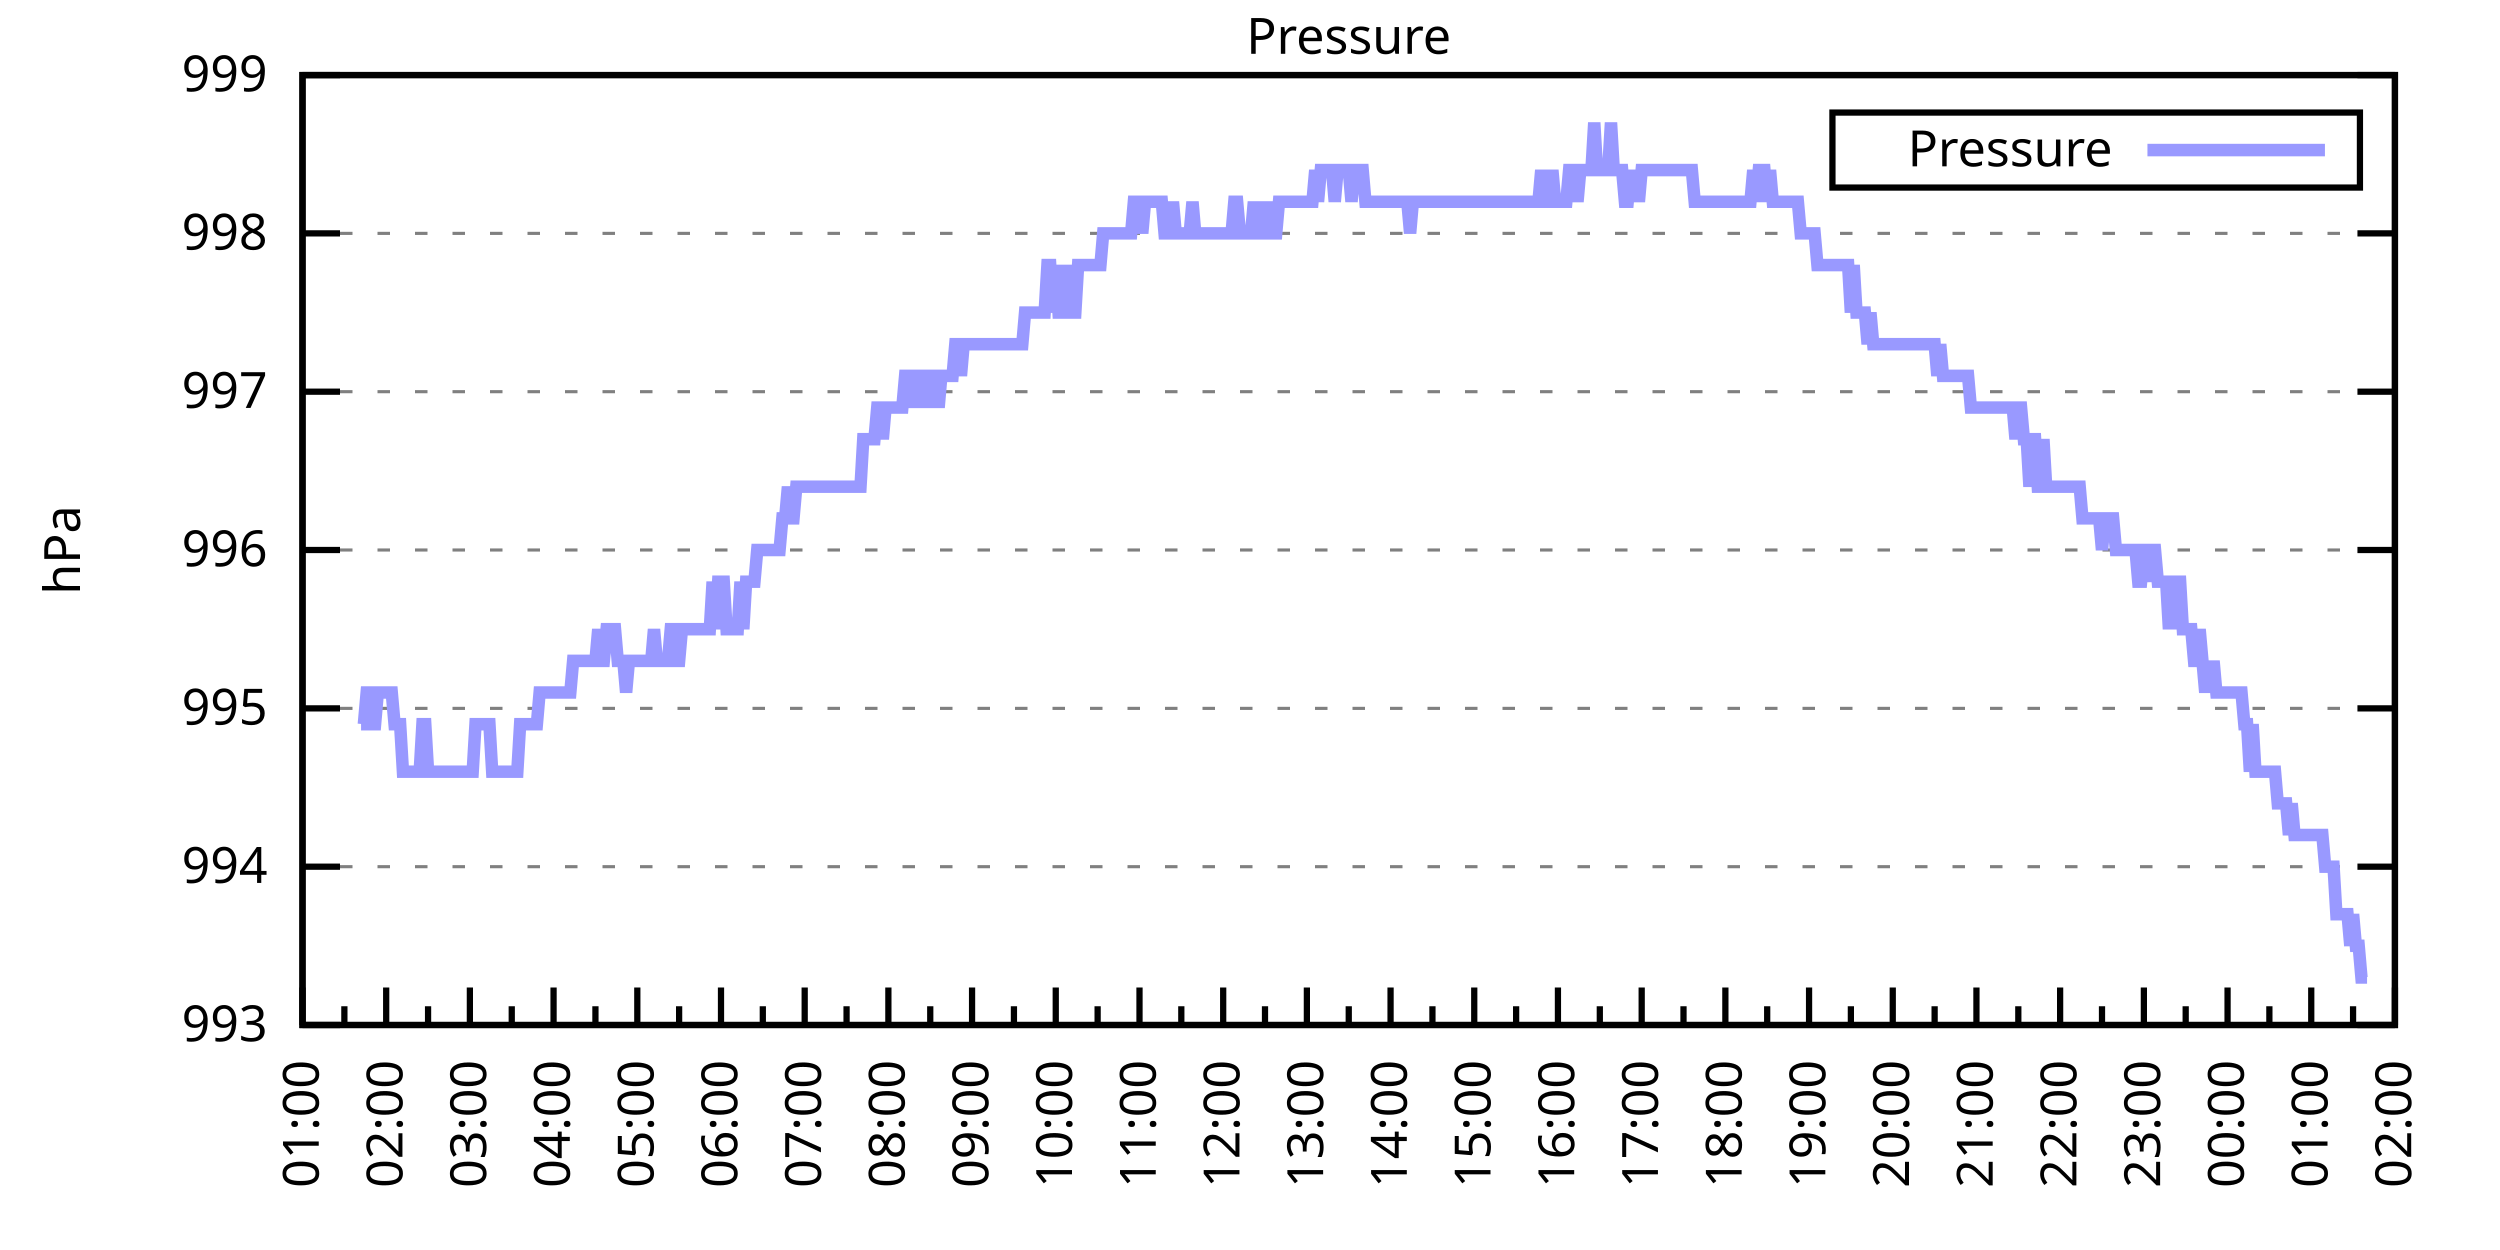
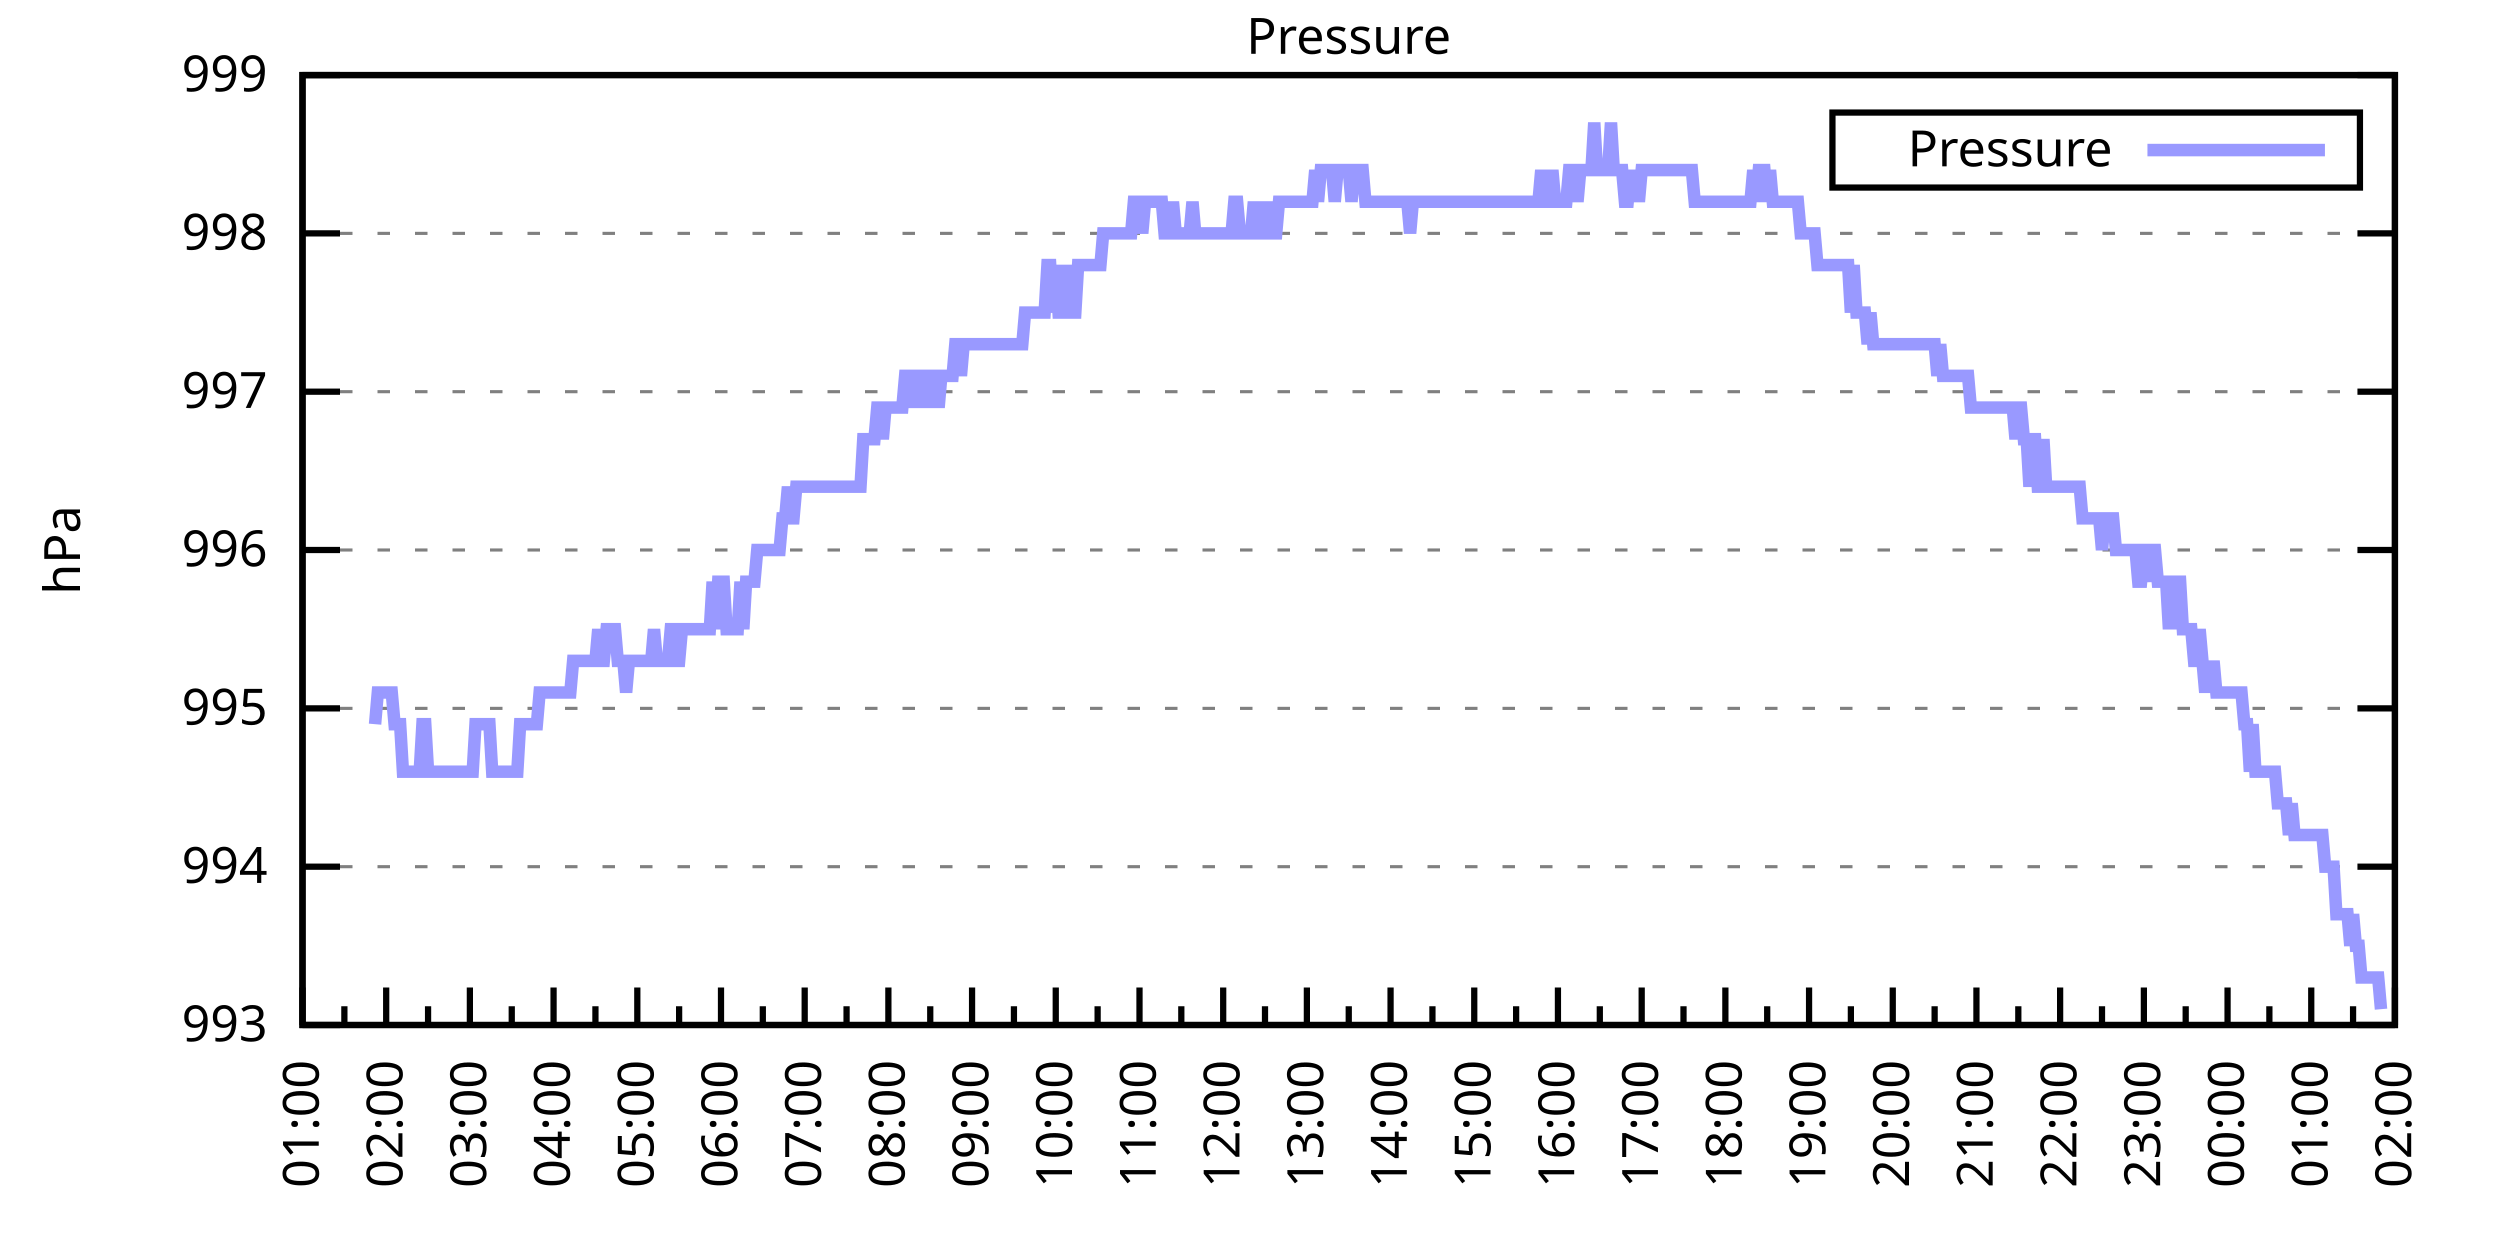
<svg xmlns="http://www.w3.org/2000/svg" xmlns:xlink="http://www.w3.org/1999/xlink" width="400" height="200" viewBox="0 0 400 200">
  <g id="gnuplot_canvas">
    <rect x="0" y="0" width="400" height="200" fill="none" />
    <defs>
      <circle id="gpDot" r="0.5" stroke-width="0.5" stroke="currentColor" />
      <path id="gpPt0" stroke-width="0.333" stroke="currentColor" d="M-1,0 h2 M0,-1 v2" />
      <path id="gpPt1" stroke-width="0.333" stroke="currentColor" d="M-1,-1 L1,1 M1,-1 L-1,1" />
      <path id="gpPt2" stroke-width="0.333" stroke="currentColor" d="M-1,0 L1,0 M0,-1 L0,1 M-1,-1 L1,1 M-1,1 L1,-1" />
      <rect id="gpPt3" stroke-width="0.333" stroke="currentColor" x="-1" y="-1" width="2" height="2" />
      <rect id="gpPt4" stroke-width="0.333" stroke="currentColor" fill="currentColor" x="-1" y="-1" width="2" height="2" />
      <circle id="gpPt5" stroke-width="0.333" stroke="currentColor" cx="0" cy="0" r="1" />
      <use xlink:href="#gpPt5" id="gpPt6" fill="currentColor" stroke="none" />
      <path id="gpPt7" stroke-width="0.333" stroke="currentColor" d="M0,-1.33 L-1.33,0.67 L1.33,0.67 z" />
      <use xlink:href="#gpPt7" id="gpPt8" fill="currentColor" stroke="none" />
      <use xlink:href="#gpPt7" id="gpPt9" stroke="currentColor" transform="rotate(180)" />
      <use xlink:href="#gpPt9" id="gpPt10" fill="currentColor" stroke="none" />
      <use xlink:href="#gpPt3" id="gpPt11" stroke="currentColor" transform="rotate(45)" />
      <use xlink:href="#gpPt11" id="gpPt12" fill="currentColor" stroke="none" />
      <path id="gpPt13" stroke-width="0.333" stroke="currentColor" d="M0,1.330 L1.265,0.411 L0.782,-1.067 L-0.782,-1.076 L-1.265,0.411 z" />
      <use xlink:href="#gpPt13" id="gpPt14" fill="currentColor" stroke="none" />
      <filter id="textbox" filterUnits="objectBoundingBox" x="0" y="0" height="1" width="1">
        <feFlood flood-color="white" flood-opacity="1" result="bgnd" />
        <feComposite in="SourceGraphic" in2="bgnd" operator="atop" />
      </filter>
      <filter id="greybox" filterUnits="objectBoundingBox" x="0" y="0" height="1" width="1">
        <feFlood flood-color="lightgrey" flood-opacity="1" result="grey" />
        <feComposite in="SourceGraphic" in2="grey" operator="atop" />
      </filter>
    </defs>
    <g fill="none" color="white" stroke="currentColor" stroke-width="1.00" stroke-linecap="butt" stroke-linejoin="miter">
</g>
    <g fill="none" color="black" stroke="currentColor" stroke-width="1.00" stroke-linecap="butt" stroke-linejoin="miter">
      <g stroke="none" shape-rendering="crispEdges">
        <polygon fill="rgb(255, 255, 255)" points="48.40,164.00 383.18,164.00 383.18,12.02 48.40,12.02 " />
      </g>
    </g>
    <g fill="none" color="black" stroke="currentColor" stroke-width="1.00" stroke-linecap="butt" stroke-linejoin="miter">
</g>
    <g fill="none" color="black" stroke="black" stroke-width="0.50" stroke-linecap="butt" stroke-linejoin="miter">
</g>
    <g fill="none" color="gray" stroke="currentColor" stroke-width="0.50" stroke-linecap="butt" stroke-linejoin="miter">
      <path stroke="gray" stroke-dasharray="2,4" class="gridline" d="M48.40,164.00 L383.19,164.00  " />
    </g>
    <g fill="none" color="gray" stroke="gray" stroke-width="1.00" stroke-linecap="butt" stroke-linejoin="miter">
</g>
    <g fill="none" color="black" stroke="currentColor" stroke-width="1.00" stroke-linecap="butt" stroke-linejoin="miter">
      <path stroke="black" d="M48.40,164.00 L54.40,164.00 M383.19,164.00 L377.19,164.00  " />
      <g transform="translate(42.80,166.60)" stroke="none" fill="black" font-family="Sans" font-size="8.00" text-anchor="end">
        <text>
          <tspan font-family="Sans"> 993</tspan>
        </text>
      </g>
    </g>
    <g fill="none" color="black" stroke="currentColor" stroke-width="1.00" stroke-linecap="butt" stroke-linejoin="miter">
</g>
    <g fill="none" color="black" stroke="black" stroke-width="0.50" stroke-linecap="butt" stroke-linejoin="miter">
</g>
    <g fill="none" color="gray" stroke="currentColor" stroke-width="0.50" stroke-linecap="butt" stroke-linejoin="miter">
      <path stroke="gray" stroke-dasharray="2,4" class="gridline" d="M48.40,138.67 L383.19,138.67  " />
    </g>
    <g fill="none" color="gray" stroke="gray" stroke-width="1.00" stroke-linecap="butt" stroke-linejoin="miter">
</g>
    <g fill="none" color="black" stroke="currentColor" stroke-width="1.00" stroke-linecap="butt" stroke-linejoin="miter">
      <path stroke="black" d="M48.40,138.67 L54.40,138.67 M383.19,138.67 L377.19,138.67  " />
      <g transform="translate(42.80,141.27)" stroke="none" fill="black" font-family="Sans" font-size="8.00" text-anchor="end">
        <text>
          <tspan font-family="Sans"> 994</tspan>
        </text>
      </g>
    </g>
    <g fill="none" color="black" stroke="currentColor" stroke-width="1.00" stroke-linecap="butt" stroke-linejoin="miter">
</g>
    <g fill="none" color="black" stroke="black" stroke-width="0.50" stroke-linecap="butt" stroke-linejoin="miter">
</g>
    <g fill="none" color="gray" stroke="currentColor" stroke-width="0.50" stroke-linecap="butt" stroke-linejoin="miter">
      <path stroke="gray" stroke-dasharray="2,4" class="gridline" d="M48.40,113.34 L383.19,113.34  " />
    </g>
    <g fill="none" color="gray" stroke="gray" stroke-width="1.00" stroke-linecap="butt" stroke-linejoin="miter">
</g>
    <g fill="none" color="black" stroke="currentColor" stroke-width="1.00" stroke-linecap="butt" stroke-linejoin="miter">
      <path stroke="black" d="M48.40,113.34 L54.40,113.34 M383.19,113.34 L377.19,113.34  " />
      <g transform="translate(42.80,115.94)" stroke="none" fill="black" font-family="Sans" font-size="8.00" text-anchor="end">
        <text>
          <tspan font-family="Sans"> 995</tspan>
        </text>
      </g>
    </g>
    <g fill="none" color="black" stroke="currentColor" stroke-width="1.00" stroke-linecap="butt" stroke-linejoin="miter">
</g>
    <g fill="none" color="black" stroke="black" stroke-width="0.50" stroke-linecap="butt" stroke-linejoin="miter">
</g>
    <g fill="none" color="gray" stroke="currentColor" stroke-width="0.50" stroke-linecap="butt" stroke-linejoin="miter">
      <path stroke="gray" stroke-dasharray="2,4" class="gridline" d="M48.40,88.00 L383.19,88.00  " />
    </g>
    <g fill="none" color="gray" stroke="gray" stroke-width="1.00" stroke-linecap="butt" stroke-linejoin="miter">
</g>
    <g fill="none" color="black" stroke="currentColor" stroke-width="1.00" stroke-linecap="butt" stroke-linejoin="miter">
      <path stroke="black" d="M48.40,88.00 L54.40,88.00 M383.19,88.00 L377.19,88.00  " />
      <g transform="translate(42.80,90.60)" stroke="none" fill="black" font-family="Sans" font-size="8.00" text-anchor="end">
        <text>
          <tspan font-family="Sans"> 996</tspan>
        </text>
      </g>
    </g>
    <g fill="none" color="black" stroke="currentColor" stroke-width="1.00" stroke-linecap="butt" stroke-linejoin="miter">
</g>
    <g fill="none" color="black" stroke="black" stroke-width="0.50" stroke-linecap="butt" stroke-linejoin="miter">
</g>
    <g fill="none" color="gray" stroke="currentColor" stroke-width="0.50" stroke-linecap="butt" stroke-linejoin="miter">
      <path stroke="gray" stroke-dasharray="2,4" class="gridline" d="M48.40,62.67 L383.19,62.67  " />
    </g>
    <g fill="none" color="gray" stroke="gray" stroke-width="1.00" stroke-linecap="butt" stroke-linejoin="miter">
</g>
    <g fill="none" color="black" stroke="currentColor" stroke-width="1.00" stroke-linecap="butt" stroke-linejoin="miter">
      <path stroke="black" d="M48.40,62.67 L54.40,62.67 M383.19,62.67 L377.19,62.67  " />
      <g transform="translate(42.80,65.27)" stroke="none" fill="black" font-family="Sans" font-size="8.00" text-anchor="end">
        <text>
          <tspan font-family="Sans"> 997</tspan>
        </text>
      </g>
    </g>
    <g fill="none" color="black" stroke="currentColor" stroke-width="1.00" stroke-linecap="butt" stroke-linejoin="miter">
</g>
    <g fill="none" color="black" stroke="black" stroke-width="0.50" stroke-linecap="butt" stroke-linejoin="miter">
</g>
    <g fill="none" color="gray" stroke="currentColor" stroke-width="0.50" stroke-linecap="butt" stroke-linejoin="miter">
      <path stroke="gray" stroke-dasharray="2,4" class="gridline" d="M48.40,37.34 L383.19,37.34  " />
    </g>
    <g fill="none" color="gray" stroke="gray" stroke-width="1.00" stroke-linecap="butt" stroke-linejoin="miter">
</g>
    <g fill="none" color="black" stroke="currentColor" stroke-width="1.00" stroke-linecap="butt" stroke-linejoin="miter">
      <path stroke="black" d="M48.40,37.34 L54.40,37.34 M383.19,37.34 L377.19,37.34  " />
      <g transform="translate(42.80,39.94)" stroke="none" fill="black" font-family="Sans" font-size="8.00" text-anchor="end">
        <text>
          <tspan font-family="Sans"> 998</tspan>
        </text>
      </g>
    </g>
    <g fill="none" color="black" stroke="currentColor" stroke-width="1.00" stroke-linecap="butt" stroke-linejoin="miter">
</g>
    <g fill="none" color="black" stroke="black" stroke-width="0.50" stroke-linecap="butt" stroke-linejoin="miter">
</g>
    <g fill="none" color="gray" stroke="currentColor" stroke-width="0.50" stroke-linecap="butt" stroke-linejoin="miter">
      <path stroke="gray" stroke-dasharray="2,4" class="gridline" d="M48.40,12.01 L383.19,12.01  " />
    </g>
    <g fill="none" color="gray" stroke="gray" stroke-width="1.00" stroke-linecap="butt" stroke-linejoin="miter">
</g>
    <g fill="none" color="black" stroke="currentColor" stroke-width="1.00" stroke-linecap="butt" stroke-linejoin="miter">
      <path stroke="black" d="M48.40,12.01 L54.40,12.01 M383.19,12.01 L377.19,12.01  " />
      <g transform="translate(42.80,14.61)" stroke="none" fill="black" font-family="Sans" font-size="8.00" text-anchor="end">
        <text>
          <tspan font-family="Sans"> 999</tspan>
        </text>
      </g>
    </g>
    <g fill="none" color="black" stroke="currentColor" stroke-width="1.00" stroke-linecap="butt" stroke-linejoin="miter">
      <path stroke="black" d="M48.40,164.00 L48.40,158.00  " />
      <g transform="translate(51.00,169.60) rotate(270)" stroke="none" fill="black" font-family="Sans" font-size="8.00" text-anchor="end">
        <text>
          <tspan font-family="Sans">01:00</tspan>
        </text>
      </g>
    </g>
    <g fill="none" color="black" stroke="currentColor" stroke-width="1.00" stroke-linecap="butt" stroke-linejoin="miter">
      <path stroke="black" d="M55.10,164.00 L55.10,161.00 M61.79,164.00 L61.79,158.00  " />
      <g transform="translate(64.39,169.60) rotate(270)" stroke="none" fill="black" font-family="Sans" font-size="8.00" text-anchor="end">
        <text>
          <tspan font-family="Sans">02:00</tspan>
        </text>
      </g>
    </g>
    <g fill="none" color="black" stroke="currentColor" stroke-width="1.00" stroke-linecap="butt" stroke-linejoin="miter">
      <path stroke="black" d="M68.49,164.00 L68.49,161.00 M75.18,164.00 L75.18,158.00  " />
      <g transform="translate(77.78,169.60) rotate(270)" stroke="none" fill="black" font-family="Sans" font-size="8.00" text-anchor="end">
        <text>
          <tspan font-family="Sans">03:00</tspan>
        </text>
      </g>
    </g>
    <g fill="none" color="black" stroke="currentColor" stroke-width="1.00" stroke-linecap="butt" stroke-linejoin="miter">
      <path stroke="black" d="M81.88,164.00 L81.88,161.00 M88.57,164.00 L88.57,158.00  " />
      <g transform="translate(91.17,169.60) rotate(270)" stroke="none" fill="black" font-family="Sans" font-size="8.00" text-anchor="end">
        <text>
          <tspan font-family="Sans">04:00</tspan>
        </text>
      </g>
    </g>
    <g fill="none" color="black" stroke="currentColor" stroke-width="1.00" stroke-linecap="butt" stroke-linejoin="miter">
      <path stroke="black" d="M95.27,164.00 L95.27,161.00 M101.97,164.00 L101.97,158.00  " />
      <g transform="translate(104.57,169.60) rotate(270)" stroke="none" fill="black" font-family="Sans" font-size="8.00" text-anchor="end">
        <text>
          <tspan font-family="Sans">05:00</tspan>
        </text>
      </g>
    </g>
    <g fill="none" color="black" stroke="currentColor" stroke-width="1.00" stroke-linecap="butt" stroke-linejoin="miter">
      <path stroke="black" d="M108.66,164.00 L108.66,161.00 M115.36,164.00 L115.36,158.00  " />
      <g transform="translate(117.96,169.60) rotate(270)" stroke="none" fill="black" font-family="Sans" font-size="8.00" text-anchor="end">
        <text>
          <tspan font-family="Sans">06:00</tspan>
        </text>
      </g>
    </g>
    <g fill="none" color="black" stroke="currentColor" stroke-width="1.00" stroke-linecap="butt" stroke-linejoin="miter">
      <path stroke="black" d="M122.05,164.00 L122.05,161.00 M128.75,164.00 L128.75,158.00  " />
      <g transform="translate(131.35,169.60) rotate(270)" stroke="none" fill="black" font-family="Sans" font-size="8.00" text-anchor="end">
        <text>
          <tspan font-family="Sans">07:00</tspan>
        </text>
      </g>
    </g>
    <g fill="none" color="black" stroke="currentColor" stroke-width="1.00" stroke-linecap="butt" stroke-linejoin="miter">
      <path stroke="black" d="M135.45,164.00 L135.45,161.00 M142.14,164.00 L142.14,158.00  " />
      <g transform="translate(144.74,169.60) rotate(270)" stroke="none" fill="black" font-family="Sans" font-size="8.00" text-anchor="end">
        <text>
          <tspan font-family="Sans">08:00</tspan>
        </text>
      </g>
    </g>
    <g fill="none" color="black" stroke="currentColor" stroke-width="1.00" stroke-linecap="butt" stroke-linejoin="miter">
      <path stroke="black" d="M148.84,164.00 L148.84,161.00 M155.53,164.00 L155.53,158.00  " />
      <g transform="translate(158.13,169.60) rotate(270)" stroke="none" fill="black" font-family="Sans" font-size="8.00" text-anchor="end">
        <text>
          <tspan font-family="Sans">09:00</tspan>
        </text>
      </g>
    </g>
    <g fill="none" color="black" stroke="currentColor" stroke-width="1.00" stroke-linecap="butt" stroke-linejoin="miter">
      <path stroke="black" d="M162.23,164.00 L162.23,161.00 M168.92,164.00 L168.92,158.00  " />
      <g transform="translate(171.52,169.60) rotate(270)" stroke="none" fill="black" font-family="Sans" font-size="8.00" text-anchor="end">
        <text>
          <tspan font-family="Sans">10:00</tspan>
        </text>
      </g>
    </g>
    <g fill="none" color="black" stroke="currentColor" stroke-width="1.00" stroke-linecap="butt" stroke-linejoin="miter">
      <path stroke="black" d="M175.62,164.00 L175.62,161.00 M182.32,164.00 L182.32,158.00  " />
      <g transform="translate(184.92,169.60) rotate(270)" stroke="none" fill="black" font-family="Sans" font-size="8.00" text-anchor="end">
        <text>
          <tspan font-family="Sans">11:00</tspan>
        </text>
      </g>
    </g>
    <g fill="none" color="black" stroke="currentColor" stroke-width="1.00" stroke-linecap="butt" stroke-linejoin="miter">
      <path stroke="black" d="M189.01,164.00 L189.01,161.00 M195.71,164.00 L195.71,158.00  " />
      <g transform="translate(198.31,169.60) rotate(270)" stroke="none" fill="black" font-family="Sans" font-size="8.00" text-anchor="end">
        <text>
          <tspan font-family="Sans">12:00</tspan>
        </text>
      </g>
    </g>
    <g fill="none" color="black" stroke="currentColor" stroke-width="1.00" stroke-linecap="butt" stroke-linejoin="miter">
      <path stroke="black" d="M202.40,164.00 L202.40,161.00 M209.10,164.00 L209.10,158.00  " />
      <g transform="translate(211.70,169.60) rotate(270)" stroke="none" fill="black" font-family="Sans" font-size="8.00" text-anchor="end">
        <text>
          <tspan font-family="Sans">13:00</tspan>
        </text>
      </g>
    </g>
    <g fill="none" color="black" stroke="currentColor" stroke-width="1.00" stroke-linecap="butt" stroke-linejoin="miter">
      <path stroke="black" d="M215.80,164.00 L215.80,161.00 M222.49,164.00 L222.49,158.00  " />
      <g transform="translate(225.09,169.60) rotate(270)" stroke="none" fill="black" font-family="Sans" font-size="8.00" text-anchor="end">
        <text>
          <tspan font-family="Sans">14:00</tspan>
        </text>
      </g>
    </g>
    <g fill="none" color="black" stroke="currentColor" stroke-width="1.00" stroke-linecap="butt" stroke-linejoin="miter">
      <path stroke="black" d="M229.19,164.00 L229.19,161.00 M235.88,164.00 L235.88,158.00  " />
      <g transform="translate(238.48,169.60) rotate(270)" stroke="none" fill="black" font-family="Sans" font-size="8.00" text-anchor="end">
        <text>
          <tspan font-family="Sans">15:00</tspan>
        </text>
      </g>
    </g>
    <g fill="none" color="black" stroke="currentColor" stroke-width="1.00" stroke-linecap="butt" stroke-linejoin="miter">
      <path stroke="black" d="M242.58,164.00 L242.58,161.00 M249.27,164.00 L249.27,158.00  " />
      <g transform="translate(251.87,169.60) rotate(270)" stroke="none" fill="black" font-family="Sans" font-size="8.00" text-anchor="end">
        <text>
          <tspan font-family="Sans">16:00</tspan>
        </text>
      </g>
    </g>
    <g fill="none" color="black" stroke="currentColor" stroke-width="1.00" stroke-linecap="butt" stroke-linejoin="miter">
      <path stroke="black" d="M255.97,164.00 L255.97,161.00 M262.67,164.00 L262.67,158.00  " />
      <g transform="translate(265.27,169.60) rotate(270)" stroke="none" fill="black" font-family="Sans" font-size="8.00" text-anchor="end">
        <text>
          <tspan font-family="Sans">17:00</tspan>
        </text>
      </g>
    </g>
    <g fill="none" color="black" stroke="currentColor" stroke-width="1.00" stroke-linecap="butt" stroke-linejoin="miter">
      <path stroke="black" d="M269.36,164.00 L269.36,161.00 M276.06,164.00 L276.06,158.00  " />
      <g transform="translate(278.66,169.60) rotate(270)" stroke="none" fill="black" font-family="Sans" font-size="8.00" text-anchor="end">
        <text>
          <tspan font-family="Sans">18:00</tspan>
        </text>
      </g>
    </g>
    <g fill="none" color="black" stroke="currentColor" stroke-width="1.00" stroke-linecap="butt" stroke-linejoin="miter">
      <path stroke="black" d="M282.75,164.00 L282.75,161.00 M289.45,164.00 L289.45,158.00  " />
      <g transform="translate(292.05,169.60) rotate(270)" stroke="none" fill="black" font-family="Sans" font-size="8.00" text-anchor="end">
        <text>
          <tspan font-family="Sans">19:00</tspan>
        </text>
      </g>
    </g>
    <g fill="none" color="black" stroke="currentColor" stroke-width="1.00" stroke-linecap="butt" stroke-linejoin="miter">
      <path stroke="black" d="M296.14,164.00 L296.14,161.00 M302.84,164.00 L302.84,158.00  " />
      <g transform="translate(305.44,169.60) rotate(270)" stroke="none" fill="black" font-family="Sans" font-size="8.00" text-anchor="end">
        <text>
          <tspan font-family="Sans">20:00</tspan>
        </text>
      </g>
    </g>
    <g fill="none" color="black" stroke="currentColor" stroke-width="1.00" stroke-linecap="butt" stroke-linejoin="miter">
      <path stroke="black" d="M309.54,164.00 L309.54,161.00 M316.23,164.00 L316.23,158.00  " />
      <g transform="translate(318.83,169.60) rotate(270)" stroke="none" fill="black" font-family="Sans" font-size="8.00" text-anchor="end">
        <text>
          <tspan font-family="Sans">21:00</tspan>
        </text>
      </g>
    </g>
    <g fill="none" color="black" stroke="currentColor" stroke-width="1.00" stroke-linecap="butt" stroke-linejoin="miter">
      <path stroke="black" d="M322.93,164.00 L322.93,161.00 M329.62,164.00 L329.62,158.00  " />
      <g transform="translate(332.22,169.60) rotate(270)" stroke="none" fill="black" font-family="Sans" font-size="8.00" text-anchor="end">
        <text>
          <tspan font-family="Sans">22:00</tspan>
        </text>
      </g>
    </g>
    <g fill="none" color="black" stroke="currentColor" stroke-width="1.00" stroke-linecap="butt" stroke-linejoin="miter">
      <path stroke="black" d="M336.32,164.00 L336.32,161.00 M343.02,164.00 L343.02,158.00  " />
      <g transform="translate(345.62,169.60) rotate(270)" stroke="none" fill="black" font-family="Sans" font-size="8.00" text-anchor="end">
        <text>
          <tspan font-family="Sans">23:00</tspan>
        </text>
      </g>
    </g>
    <g fill="none" color="black" stroke="currentColor" stroke-width="1.00" stroke-linecap="butt" stroke-linejoin="miter">
      <path stroke="black" d="M349.71,164.00 L349.71,161.00 M356.41,164.00 L356.41,158.00  " />
      <g transform="translate(359.01,169.60) rotate(270)" stroke="none" fill="black" font-family="Sans" font-size="8.00" text-anchor="end">
        <text>
          <tspan font-family="Sans">00:00</tspan>
        </text>
      </g>
    </g>
    <g fill="none" color="black" stroke="currentColor" stroke-width="1.00" stroke-linecap="butt" stroke-linejoin="miter">
      <path stroke="black" d="M363.10,164.00 L363.10,161.00 M369.80,164.00 L369.80,158.00  " />
      <g transform="translate(372.40,169.60) rotate(270)" stroke="none" fill="black" font-family="Sans" font-size="8.00" text-anchor="end">
        <text>
          <tspan font-family="Sans">01:00</tspan>
        </text>
      </g>
    </g>
    <g fill="none" color="black" stroke="currentColor" stroke-width="1.00" stroke-linecap="butt" stroke-linejoin="miter">
      <path stroke="black" d="M376.49,164.00 L376.49,161.00 M383.19,164.00 L383.19,158.00  " />
      <g transform="translate(385.79,169.60) rotate(270)" stroke="none" fill="black" font-family="Sans" font-size="8.00" text-anchor="end">
        <text>
          <tspan font-family="Sans">02:00</tspan>
        </text>
      </g>
    </g>
    <g fill="none" color="black" stroke="currentColor" stroke-width="1.00" stroke-linecap="butt" stroke-linejoin="miter">
</g>
    <g fill="none" color="black" stroke="currentColor" stroke-width="1.00" stroke-linecap="butt" stroke-linejoin="miter">
      <path stroke="black" d="M48.40,12.01 L48.40,164.00 L383.19,164.00 L383.19,12.01 L48.40,12.01 Z  " />
    </g>
    <g fill="none" color="black" stroke="currentColor" stroke-width="1.00" stroke-linecap="butt" stroke-linejoin="miter">
      <g transform="translate(12.80,88.01) rotate(270)" stroke="none" fill="black" font-family="Sans" font-size="8.00" text-anchor="middle">
        <text>
          <tspan font-family="Sans">hPa</tspan>
        </text>
      </g>
    </g>
    <g fill="none" color="black" stroke="currentColor" stroke-width="1.00" stroke-linecap="butt" stroke-linejoin="miter">
</g>
    <g fill="none" color="black" stroke="currentColor" stroke-width="1.00" stroke-linecap="butt" stroke-linejoin="miter">
      <path stroke="black" d="M293.19,30.01 L293.19,18.01 L377.59,18.01 L377.59,30.01 L293.19,30.01 Z  " />
    </g>
    <g id="Pressure_plot_1">
      <g fill="none" color="white" stroke="black" stroke-width="2.00" stroke-linecap="butt" stroke-linejoin="miter">
</g>
      <g fill="none" color="black" stroke="currentColor" stroke-width="2.00" stroke-linecap="butt" stroke-linejoin="miter">
        <g transform="translate(337.99,26.61)" stroke="none" fill="black" font-family="Sans" font-size="8.00" text-anchor="end">
          <text>
            <tspan font-family="Sans">Pressure</tspan>
          </text>
        </g>
      </g>
      <g fill="none" color="black" stroke="currentColor" stroke-width="2.00" stroke-linecap="butt" stroke-linejoin="miter">
-         <path stroke="rgb(153, 153, 255)" d="M343.59,24.01 L371.99,24.01 M57.77,115.87 L58.22,115.87 L58.67,110.80 L59.11,110.80 L59.56,115.87 L60.01,115.87   L60.45,110.80 L60.90,110.80 L61.35,110.80 L61.79,110.80 L62.24,110.80 L62.68,110.80 L63.13,115.87 L63.58,115.87   L64.02,115.87 L64.47,123.47 L64.92,123.47 L65.36,123.47 L65.81,123.47 L66.26,123.47 L66.70,123.47 L67.15,123.47   L67.59,115.87 L68.04,115.87 L68.49,123.47 L68.93,123.47 L69.38,123.47 L69.83,123.47 L70.27,123.47 L70.72,123.47   L71.17,123.47 L71.61,123.47 L72.06,123.47 L72.50,123.47 L72.95,123.47 L73.40,123.47 L73.84,123.47 L74.29,123.47   L74.74,123.47 L75.18,123.47 L75.63,123.47 L76.08,115.87 L76.52,115.87 L76.97,115.87 L77.42,115.87 L77.86,115.87   L78.31,115.87 L78.75,123.47 L79.20,123.47 L79.65,123.47 L80.09,123.47 L80.54,123.47 L80.99,123.47 L81.43,123.47   L81.88,123.47 L82.33,123.47 L82.77,123.47 L83.22,115.87 L83.66,115.87 L84.11,115.87 L84.56,115.87 L85.00,115.87   L85.45,115.87 L85.90,115.87 L86.34,110.80 L86.79,110.80 L87.24,110.80 L87.68,110.80 L88.13,110.80 L88.57,110.80   L89.02,110.80 L89.47,110.80 L89.91,110.80 L90.36,110.80 L90.81,110.80 L91.25,110.80 L91.70,105.74 L92.15,105.74   L92.59,105.74 L93.04,105.74 L93.49,105.74 L93.93,105.74 L94.38,105.74 L94.82,105.74 L95.27,105.74 L95.72,100.67   L96.16,105.74 L96.61,105.74 L97.06,100.67 L97.50,100.67 L97.95,100.67 L98.40,100.67 L98.84,105.74 L99.29,105.74   L99.73,105.74 L100.18,110.80 L100.63,105.74 L101.07,105.74 L101.52,105.74 L101.97,105.74 L102.41,105.74 L102.86,105.74   L103.31,105.74 L103.75,105.74 L104.20,105.74 L104.64,100.67 L105.09,105.74 L105.54,105.74 L105.98,105.74 L106.43,105.74   L106.88,105.74 L107.32,100.67 L107.77,100.67 L108.22,105.74 L108.66,105.74 L109.11,100.67 L109.55,100.67 L110.00,100.67   L110.45,100.67 L110.89,100.67 L111.34,100.67 L111.79,100.67 L112.23,100.67 L112.68,100.67 L113.13,100.67 L113.57,100.67   L114.02,93.07 L114.47,100.67 L114.91,93.07 L115.36,93.07 L115.80,93.07 L116.25,100.67 L116.70,100.67 L117.14,100.67   L117.59,100.67 L118.04,100.67 L118.48,93.07 L118.93,100.67 L119.38,93.07 L119.82,93.07 L120.27,93.07 L120.71,93.07   L121.16,88.00 L121.61,88.00 L122.05,88.00 L122.50,88.00 L122.95,88.00 L123.39,88.00 L123.84,88.00 L124.29,88.00   L124.73,88.00 L125.18,82.94 L125.62,82.94 L126.07,77.87 L126.52,82.94 L126.96,82.94 L127.41,77.87 L127.86,77.87   L128.30,77.87 L128.75,77.87 L129.20,77.87 L129.64,77.87 L130.09,77.87 L130.54,77.87 L130.98,77.87 L131.43,77.87   L131.87,77.87 L132.32,77.87 L132.77,77.87 L133.21,77.87 L133.66,77.87 L134.11,77.87 L134.55,77.87 L135.00,77.87   L135.45,77.87 L135.89,77.87 L136.34,77.87 L136.78,77.87 L137.23,77.87 L137.68,77.87 L138.12,70.27 L138.57,70.27   L139.02,70.27 L139.46,70.27 L139.91,70.27 L140.36,65.21 L140.80,65.21 L141.25,70.27 L141.69,65.21 L142.14,65.21   L142.59,65.21 L143.03,65.21 L143.48,65.21 L143.93,65.21 L144.37,65.21 L144.82,60.14 L145.27,60.14 L145.71,65.21   L146.16,60.14 L146.61,65.21 L147.05,60.14 L147.50,60.14 L147.94,60.14 L148.39,65.21 L148.84,60.14 L149.28,60.14   L149.73,60.14 L150.18,65.21 L150.62,60.14 L151.07,60.14 L151.52,60.14 L151.96,60.14 L152.41,60.14 L152.85,55.07   L153.30,55.07 L153.75,60.14 L154.19,55.07 L154.64,55.07 L155.09,55.07 L155.53,55.07 L155.98,55.07 L156.43,55.07   L156.87,55.07 L157.32,55.07 L157.76,55.07 L158.21,55.07 L158.66,55.07 L159.10,55.07 L159.55,55.07 L160.00,55.07   L160.44,55.07 L160.89,55.07 L161.34,55.07 L161.78,55.07 L162.23,55.07 L162.67,55.07 L163.12,55.07 L163.57,55.07   L164.01,50.01 L164.46,50.01 L164.91,50.01 L165.35,50.01 L165.80,50.01 L166.25,50.01 L166.69,50.01 L167.14,50.01   L167.59,42.41 L168.03,42.41 L168.48,50.01 L168.92,42.41 L169.37,50.01 L169.82,50.01 L170.26,42.41 L170.71,50.01   L171.16,42.41 L171.60,50.01 L172.05,50.01 L172.50,42.41 L172.94,42.41 L173.39,42.41 L173.83,42.41 L174.28,42.41   L174.73,42.41 L175.17,42.41 L175.62,42.41 L176.07,42.41 L176.51,37.34 L176.96,37.34 L177.41,37.34 L177.85,37.34   L178.30,37.34 L178.74,37.34 L179.19,37.34 L179.64,37.34 L180.08,37.34 L180.53,37.34 L180.98,37.34 L181.42,32.28   L181.87,32.28 L182.32,32.28 L182.76,37.34 L183.21,32.28 L183.66,32.28 L184.10,32.28 L184.55,32.28 L184.99,32.28   L185.44,32.28 L185.89,32.28 L186.33,37.34 L186.78,37.34 L187.23,37.34 L187.67,32.28 L188.12,37.34 L188.57,37.34   L189.01,37.34 L189.46,37.34 L189.90,37.34 L190.35,37.34 L190.80,32.28 L191.24,37.34 L191.69,37.34 L192.14,37.34   L192.58,37.34 L193.03,37.34 L193.48,37.34 L193.92,37.34 L194.37,37.34 L194.81,37.34 L195.26,37.34 L195.71,37.34   L196.15,37.34 L196.60,37.34 L197.05,37.34 L197.49,32.28 L197.94,32.28 L198.39,37.34 L198.83,37.34 L199.28,37.34   L199.73,37.34 L200.17,37.34 L200.62,32.28 L201.06,37.34 L201.51,37.34 L201.96,32.28 L202.40,37.34 L202.85,37.34   L203.30,32.28 L203.74,37.34 L204.19,37.34 L204.64,32.28 L205.08,32.28 L205.53,32.28 L205.97,32.28 L206.42,32.28   L206.87,32.28 L207.31,32.28 L207.76,32.28 L208.21,32.28 L208.65,32.28 L209.10,32.28 L209.55,32.28 L209.99,32.28   L210.44,27.21 L210.88,32.28 L211.33,27.21 L211.78,27.21 L212.22,27.21 L212.67,27.21 L213.12,27.21 L213.56,32.28   L214.01,27.21 L214.46,27.21 L214.90,27.21 L215.35,27.21 L215.80,27.21 L216.24,32.28 L216.69,27.21 L217.13,27.21   L217.58,27.21 L218.03,27.21 L218.47,32.28 L218.92,32.28 L219.37,32.28 L219.81,32.28 L220.26,32.28 L220.71,32.28   L221.15,32.28 L221.60,32.28 L222.04,32.28 L222.49,32.28 L222.94,32.28 L223.38,32.28 L223.83,32.28 L224.28,32.28   L224.72,32.28 L225.17,32.28 L225.62,37.34 L226.06,32.28 L226.51,32.28 L226.95,32.28 L227.40,32.28 L227.85,32.28   L228.29,32.28 L228.74,32.28 L229.19,32.28 L229.63,32.28 L230.08,32.28 L230.53,32.28 L230.97,32.28 L231.42,32.28   L231.86,32.28 L232.31,32.28 L232.76,32.28 L233.20,32.28 L233.65,32.28 L234.10,32.28 L234.54,32.28 L234.99,32.28   L235.44,32.28 L235.88,32.28 L236.33,32.28 L236.78,32.28 L237.22,32.28 L237.67,32.28 L238.11,32.28 L238.56,32.28   L239.01,32.28 L239.45,32.28 L239.90,32.28 L240.35,32.28 L240.79,32.28 L241.24,32.28 L241.69,32.28 L242.13,32.28   L242.58,32.28 L243.02,32.28 L243.47,32.28 L243.92,32.28 L244.36,32.28 L244.81,32.28 L245.26,32.28 L245.70,32.28   L246.15,32.28 L246.60,27.21 L247.04,32.28 L247.49,32.28 L247.93,32.28 L248.38,27.21 L248.83,32.28 L249.27,32.28   L249.72,32.28 L250.17,32.28 L250.61,32.28 L251.06,27.21 L251.51,27.21 L251.95,27.21 L252.40,32.28 L252.85,27.21   L253.29,27.21 L253.74,27.21 L254.18,27.21 L254.63,27.21 L255.08,19.61 L255.52,27.21 L255.97,27.21 L256.42,27.21   L256.86,27.21 L257.31,27.21 L257.76,19.61 L258.20,27.21 L258.65,27.21 L259.09,27.21 L259.54,27.21 L259.99,32.28   L260.43,32.28 L260.88,27.21 L261.33,32.28 L261.77,27.21 L262.22,32.28 L262.67,27.21 L263.11,27.21 L263.56,27.21   L264.00,27.21 L264.45,27.21 L264.90,27.21 L265.34,27.21 L265.79,27.21 L266.24,27.21 L266.68,27.21 L267.13,27.21   L267.58,27.21 L268.02,27.21 L268.47,27.21 L268.92,27.21 L269.36,27.21 L269.81,27.21 L270.25,27.21 L270.70,27.21   L271.15,32.28 L271.59,32.28 L272.04,32.28 L272.49,32.28 L272.93,32.28 L273.38,32.28 L273.83,32.28 L274.27,32.28   L274.72,32.28 L275.16,32.28 L275.61,32.28 L276.06,32.28 L276.50,32.28 L276.95,32.28 L277.40,32.28 L277.84,32.28   L278.29,32.28 L278.74,32.28 L279.18,32.28 L279.63,32.28 L280.07,32.28 L280.52,27.21 L280.97,32.28 L281.41,27.21   L281.86,27.21 L282.31,27.21 L282.75,32.28 L283.20,27.21 L283.65,32.28 L284.09,32.28 L284.54,32.28 L284.98,32.28   L285.43,32.28 L285.88,32.28 L286.32,32.28 L286.77,32.28 L287.22,32.28 L287.66,32.28 L288.11,37.34 L288.56,37.34   L289.00,37.34 L289.45,37.34 L289.90,37.34 L290.34,37.34 L290.79,42.41 L291.23,42.41 L291.68,42.41 L292.13,42.41   L292.57,42.41 L293.02,42.41 L293.47,42.41 L293.91,42.41 L294.36,42.41 L294.81,42.41 L295.25,42.41 L295.70,42.41   L296.14,50.01 L296.59,42.41 L297.04,50.01 L297.48,50.01 L297.93,50.01 L298.38,50.01 L298.82,55.07 L299.27,50.01   L299.72,55.07 L300.16,55.07 L300.61,55.07 L301.05,55.07 L301.50,55.07 L301.95,55.07 L302.39,55.07 L302.84,55.07   L303.29,55.07 L303.73,55.07 L304.18,55.07 L304.63,55.07 L305.07,55.07 L305.52,55.07 L305.97,55.07 L306.41,55.07   L306.86,55.07 L307.30,55.07 L307.75,55.07 L308.20,55.07 L308.64,55.07 L309.09,55.07 L309.54,55.07 L309.98,60.14   L310.43,55.07 L310.88,60.14 L311.32,60.14 L311.77,60.14 L312.21,60.14 L312.66,60.14 L313.11,60.14 L313.55,60.14   L314.00,60.14 L314.45,60.14 L314.89,60.14 L315.34,65.21 L315.79,65.21 L316.23,65.21 L316.68,65.21 L317.12,65.21   L317.57,65.21 L318.02,65.21 L318.46,65.21 L318.91,65.21 L319.36,65.21 L319.80,65.21 L320.25,65.21 L320.70,65.21   L321.14,65.21 L321.59,65.21 L322.04,65.21 L322.48,70.27 L322.93,65.21 L323.37,65.21 L323.82,70.27 L324.27,70.27   L324.71,77.87 L325.16,70.27 L325.61,70.27 L326.05,77.87 L326.50,77.87 L326.95,70.27 L327.39,77.87 L327.84,77.87   L328.28,77.87 L328.73,77.87 L329.18,77.87 L329.62,77.87 L330.07,77.87 L330.52,77.87 L330.96,77.87 L331.41,77.87   L331.86,77.87 L332.30,77.87 L332.75,77.87 L333.19,82.94 L333.64,82.94 L334.09,82.94 L334.53,82.94 L334.98,82.94   L335.43,82.94 L335.87,82.94 L336.32,88.00 L336.77,82.94 L337.21,82.94 L337.66,82.94 L338.10,82.94 L338.55,88.00   L339.00,88.00 L339.44,88.00 L339.89,88.00 L340.34,88.00 L340.78,88.00 L341.23,88.00 L341.68,88.00 L342.12,93.07   L342.57,93.07 L343.02,88.00 L343.46,88.00 L343.91,93.07 L344.35,88.00 L344.80,88.00 L345.25,93.07 L345.69,93.07   L346.14,93.07 L346.59,93.07 L347.03,100.67 L347.48,93.07 L347.93,100.67 L348.37,93.07 L348.82,93.07 L349.26,100.67   L349.71,100.67 L350.16,100.67 L350.60,100.67 L351.05,105.74 L351.50,105.74 L351.94,100.67 L352.39,105.74 L352.84,110.80   L353.28,105.74 L353.73,110.80 L354.17,105.74 L354.62,110.80 L355.07,110.80 L355.51,110.80 L355.96,110.80 L356.41,110.80   L356.85,110.80 L357.30,110.80 L357.75,110.80 L358.19,110.80 L358.64,110.80 L359.09,115.87 L359.53,115.87 L359.98,123.47   L360.42,115.87 L360.87,123.47 L361.32,123.47 L361.76,123.47 L362.21,123.47 L362.66,123.47 L363.10,123.47 L363.55,123.47   L364.00,123.47 L364.44,128.54 L364.89,128.54 L365.33,128.54 L365.78,128.54 L366.23,133.60 L366.67,128.54 L367.12,133.60   L367.57,133.60 L368.01,133.60 L368.46,133.60 L368.91,133.60 L369.35,133.60 L369.80,133.60 L370.24,133.60 L370.69,133.60   L371.14,133.60 L371.58,133.60 L372.03,138.67 L372.48,138.67 L372.92,138.67 L373.37,138.67 L373.82,146.27 L374.26,146.27   L374.71,146.27 L375.16,146.27 L375.60,146.27 L376.05,151.33 L376.49,146.27 L376.94,151.33 L377.39,151.33 L377.83,156.40   L378.28,156.40 L378.73,156.40  " />
+         <path stroke="rgb(153, 153, 255)" d="M343.59,24.01 L371.99,24.01 M60.01,115.87 L60.45,110.80 L60.90,110.80 L61.35,110.80 L61.79,110.80 L62.24,110.80   L62.68,110.80 L63.13,115.87 L63.58,115.87 L64.02,115.87 L64.47,123.47 L64.92,123.47 L65.36,123.47 L65.81,123.47   L66.26,123.47 L66.70,123.47 L67.15,123.47 L67.59,115.87 L68.04,115.87 L68.49,123.47 L68.93,123.47 L69.38,123.47   L69.83,123.47 L70.27,123.47 L70.72,123.47 L71.17,123.47 L71.61,123.47 L72.06,123.47 L72.50,123.47 L72.95,123.47   L73.40,123.47 L73.84,123.47 L74.29,123.47 L74.74,123.47 L75.18,123.47 L75.63,123.47 L76.08,115.87 L76.52,115.87   L76.97,115.87 L77.42,115.87 L77.86,115.87 L78.31,115.87 L78.75,123.47 L79.20,123.47 L79.65,123.47 L80.09,123.47   L80.54,123.47 L80.99,123.47 L81.43,123.47 L81.88,123.47 L82.33,123.47 L82.77,123.47 L83.22,115.87 L83.66,115.87   L84.11,115.87 L84.56,115.87 L85.00,115.87 L85.45,115.87 L85.90,115.87 L86.34,110.80 L86.79,110.80 L87.24,110.80   L87.68,110.80 L88.13,110.80 L88.57,110.80 L89.02,110.80 L89.47,110.80 L89.91,110.80 L90.36,110.80 L90.81,110.80   L91.25,110.80 L91.70,105.74 L92.15,105.74 L92.59,105.74 L93.04,105.74 L93.49,105.74 L93.93,105.74 L94.38,105.74   L94.82,105.74 L95.27,105.74 L95.72,100.67 L96.16,105.74 L96.61,105.74 L97.06,100.67 L97.50,100.67 L97.95,100.67   L98.40,100.67 L98.84,105.74 L99.29,105.74 L99.73,105.74 L100.18,110.80 L100.63,105.74 L101.07,105.74 L101.52,105.74   L101.97,105.74 L102.41,105.74 L102.86,105.74 L103.31,105.74 L103.75,105.74 L104.20,105.74 L104.64,100.67 L105.09,105.74   L105.54,105.74 L105.98,105.74 L106.43,105.74 L106.88,105.74 L107.32,100.67 L107.77,100.67 L108.22,105.74 L108.66,105.74   L109.11,100.67 L109.55,100.67 L110.00,100.67 L110.45,100.67 L110.89,100.67 L111.34,100.67 L111.79,100.67 L112.23,100.67   L112.68,100.67 L113.13,100.67 L113.57,100.67 L114.02,93.07 L114.47,100.67 L114.91,93.07 L115.36,93.07 L115.80,93.07   L116.25,100.67 L116.70,100.67 L117.14,100.67 L117.59,100.67 L118.04,100.67 L118.48,93.07 L118.93,100.67 L119.38,93.07   L119.82,93.07 L120.27,93.07 L120.71,93.07 L121.16,88.00 L121.61,88.00 L122.05,88.00 L122.50,88.00 L122.95,88.00   L123.39,88.00 L123.84,88.00 L124.29,88.00 L124.73,88.00 L125.18,82.94 L125.62,82.94 L126.07,77.87 L126.52,82.94   L126.96,82.94 L127.41,77.87 L127.86,77.87 L128.30,77.87 L128.75,77.87 L129.20,77.87 L129.64,77.87 L130.09,77.87   L130.54,77.87 L130.98,77.87 L131.43,77.87 L131.87,77.87 L132.32,77.87 L132.77,77.87 L133.21,77.87 L133.66,77.87   L134.11,77.87 L134.55,77.87 L135.00,77.87 L135.45,77.87 L135.89,77.87 L136.34,77.87 L136.78,77.87 L137.23,77.87   L137.68,77.87 L138.12,70.27 L138.57,70.27 L139.02,70.27 L139.46,70.27 L139.91,70.27 L140.36,65.21 L140.80,65.21   L141.25,70.27 L141.69,65.21 L142.14,65.21 L142.59,65.21 L143.03,65.21 L143.48,65.21 L143.93,65.21 L144.37,65.21   L144.82,60.14 L145.27,60.14 L145.71,65.21 L146.16,60.14 L146.61,65.21 L147.05,60.14 L147.50,60.14 L147.94,60.14   L148.39,65.21 L148.84,60.14 L149.28,60.14 L149.73,60.14 L150.18,65.21 L150.62,60.14 L151.07,60.14 L151.52,60.14   L151.96,60.14 L152.41,60.14 L152.85,55.07 L153.30,55.07 L153.75,60.14 L154.19,55.07 L154.64,55.07 L155.09,55.07   L155.53,55.07 L155.98,55.07 L156.43,55.07 L156.87,55.07 L157.32,55.07 L157.76,55.07 L158.21,55.07 L158.66,55.07   L159.10,55.07 L159.55,55.07 L160.00,55.07 L160.44,55.07 L160.89,55.07 L161.34,55.07 L161.78,55.07 L162.23,55.07   L162.67,55.07 L163.12,55.07 L163.57,55.07 L164.01,50.01 L164.46,50.01 L164.91,50.01 L165.35,50.01 L165.80,50.01   L166.25,50.01 L166.69,50.01 L167.14,50.01 L167.59,42.41 L168.03,42.41 L168.48,50.01 L168.92,42.41 L169.37,50.01   L169.82,50.01 L170.26,42.41 L170.71,50.01 L171.16,42.41 L171.60,50.01 L172.05,50.01 L172.50,42.41 L172.94,42.41   L173.39,42.41 L173.83,42.41 L174.28,42.41 L174.73,42.41 L175.17,42.41 L175.62,42.41 L176.07,42.41 L176.51,37.34   L176.96,37.34 L177.41,37.34 L177.85,37.34 L178.30,37.34 L178.74,37.34 L179.19,37.34 L179.64,37.34 L180.08,37.34   L180.53,37.34 L180.98,37.34 L181.42,32.28 L181.87,32.28 L182.32,32.28 L182.76,37.34 L183.21,32.28 L183.66,32.28   L184.10,32.28 L184.55,32.28 L184.99,32.28 L185.44,32.28 L185.89,32.28 L186.33,37.34 L186.78,37.34 L187.23,37.34   L187.67,32.28 L188.12,37.34 L188.57,37.34 L189.01,37.34 L189.46,37.34 L189.90,37.34 L190.35,37.34 L190.80,32.28   L191.24,37.34 L191.69,37.34 L192.14,37.34 L192.58,37.34 L193.03,37.34 L193.48,37.34 L193.92,37.34 L194.37,37.34   L194.81,37.34 L195.26,37.34 L195.71,37.34 L196.15,37.34 L196.60,37.34 L197.05,37.34 L197.49,32.28 L197.94,32.28   L198.39,37.34 L198.83,37.34 L199.28,37.34 L199.73,37.34 L200.17,37.34 L200.62,32.28 L201.06,37.34 L201.51,37.34   L201.96,32.28 L202.40,37.34 L202.85,37.34 L203.30,32.28 L203.74,37.34 L204.19,37.34 L204.64,32.28 L205.08,32.28   L205.53,32.28 L205.97,32.28 L206.42,32.28 L206.87,32.28 L207.31,32.28 L207.76,32.28 L208.21,32.28 L208.65,32.28   L209.10,32.28 L209.55,32.28 L209.99,32.28 L210.44,27.21 L210.88,32.28 L211.33,27.21 L211.78,27.21 L212.22,27.21   L212.67,27.21 L213.12,27.21 L213.56,32.28 L214.01,27.21 L214.46,27.21 L214.90,27.21 L215.35,27.21 L215.80,27.21   L216.24,32.28 L216.69,27.21 L217.13,27.21 L217.58,27.21 L218.03,27.21 L218.47,32.28 L218.92,32.28 L219.37,32.28   L219.81,32.28 L220.26,32.28 L220.71,32.28 L221.15,32.28 L221.60,32.28 L222.04,32.28 L222.49,32.28 L222.94,32.28   L223.38,32.28 L223.83,32.28 L224.28,32.28 L224.72,32.28 L225.17,32.28 L225.62,37.34 L226.06,32.28 L226.51,32.28   L226.95,32.28 L227.40,32.28 L227.85,32.28 L228.29,32.28 L228.74,32.28 L229.19,32.28 L229.63,32.28 L230.08,32.28   L230.53,32.28 L230.97,32.28 L231.42,32.28 L231.86,32.28 L232.31,32.28 L232.76,32.28 L233.20,32.28 L233.65,32.28   L234.10,32.28 L234.54,32.28 L234.99,32.28 L235.44,32.28 L235.88,32.28 L236.33,32.28 L236.78,32.28 L237.22,32.28   L237.67,32.28 L238.11,32.28 L238.56,32.28 L239.01,32.28 L239.45,32.28 L239.90,32.28 L240.35,32.28 L240.79,32.28   L241.24,32.28 L241.69,32.28 L242.13,32.28 L242.58,32.28 L243.02,32.28 L243.47,32.28 L243.92,32.28 L244.36,32.28   L244.81,32.28 L245.26,32.28 L245.70,32.28 L246.15,32.28 L246.60,27.21 L247.04,32.28 L247.49,32.28 L247.93,32.28   L248.38,27.21 L248.83,32.28 L249.27,32.28 L249.72,32.28 L250.17,32.28 L250.61,32.28 L251.06,27.21 L251.51,27.21   L251.95,27.21 L252.40,32.28 L252.85,27.21 L253.29,27.21 L253.74,27.21 L254.18,27.21 L254.63,27.21 L255.08,19.61   L255.52,27.21 L255.97,27.21 L256.42,27.21 L256.86,27.21 L257.31,27.21 L257.76,19.61 L258.20,27.21 L258.65,27.21   L259.09,27.21 L259.54,27.21 L259.99,32.28 L260.43,32.28 L260.88,27.21 L261.33,32.28 L261.77,27.21 L262.22,32.28   L262.67,27.21 L263.11,27.21 L263.56,27.21 L264.00,27.21 L264.45,27.21 L264.90,27.21 L265.34,27.21 L265.79,27.21   L266.24,27.21 L266.68,27.21 L267.13,27.21 L267.58,27.21 L268.02,27.21 L268.47,27.21 L268.92,27.21 L269.36,27.21   L269.81,27.21 L270.25,27.21 L270.70,27.21 L271.15,32.28 L271.59,32.28 L272.04,32.28 L272.49,32.28 L272.93,32.28   L273.38,32.28 L273.83,32.28 L274.27,32.28 L274.72,32.28 L275.16,32.28 L275.61,32.28 L276.06,32.28 L276.50,32.28   L276.95,32.28 L277.40,32.28 L277.84,32.28 L278.29,32.28 L278.74,32.28 L279.18,32.28 L279.63,32.28 L280.07,32.28   L280.52,27.21 L280.97,32.28 L281.41,27.21 L281.86,27.21 L282.31,27.21 L282.75,32.28 L283.20,27.21 L283.65,32.28   L284.09,32.28 L284.54,32.28 L284.98,32.28 L285.43,32.28 L285.88,32.28 L286.32,32.28 L286.77,32.28 L287.22,32.28   L287.66,32.28 L288.11,37.34 L288.56,37.34 L289.00,37.34 L289.45,37.34 L289.90,37.34 L290.34,37.34 L290.79,42.41   L291.23,42.41 L291.68,42.41 L292.13,42.41 L292.57,42.41 L293.02,42.41 L293.47,42.41 L293.91,42.41 L294.36,42.41   L294.81,42.41 L295.25,42.41 L295.70,42.41 L296.14,50.01 L296.59,42.41 L297.04,50.01 L297.48,50.01 L297.93,50.01   L298.38,50.01 L298.82,55.07 L299.27,50.01 L299.72,55.07 L300.16,55.07 L300.61,55.07 L301.05,55.07 L301.50,55.07   L301.95,55.07 L302.39,55.07 L302.84,55.07 L303.29,55.07 L303.73,55.07 L304.18,55.07 L304.63,55.07 L305.07,55.07   L305.52,55.07 L305.97,55.07 L306.41,55.07 L306.86,55.07 L307.30,55.07 L307.75,55.07 L308.20,55.07 L308.64,55.07   L309.09,55.07 L309.54,55.07 L309.98,60.14 L310.43,55.07 L310.88,60.14 L311.32,60.14 L311.77,60.14 L312.21,60.14   L312.66,60.14 L313.11,60.14 L313.55,60.14 L314.00,60.14 L314.45,60.14 L314.89,60.14 L315.34,65.21 L315.79,65.21   L316.23,65.21 L316.68,65.21 L317.12,65.21 L317.57,65.21 L318.02,65.21 L318.46,65.21 L318.91,65.21 L319.36,65.21   L319.80,65.21 L320.25,65.21 L320.70,65.21 L321.14,65.21 L321.59,65.21 L322.04,65.21 L322.48,70.27 L322.93,65.21   L323.37,65.21 L323.82,70.27 L324.27,70.27 L324.71,77.87 L325.16,70.27 L325.61,70.27 L326.05,77.87 L326.50,77.87   L326.95,70.27 L327.39,77.87 L327.84,77.87 L328.28,77.87 L328.73,77.87 L329.18,77.87 L329.62,77.87 L330.07,77.87   L330.52,77.87 L330.96,77.87 L331.41,77.87 L331.86,77.87 L332.30,77.87 L332.75,77.87 L333.19,82.94 L333.64,82.94   L334.09,82.94 L334.53,82.94 L334.98,82.94 L335.43,82.94 L335.87,82.94 L336.32,88.00 L336.77,82.94 L337.21,82.94   L337.66,82.94 L338.10,82.94 L338.55,88.00 L339.00,88.00 L339.44,88.00 L339.89,88.00 L340.34,88.00 L340.78,88.00   L341.23,88.00 L341.68,88.00 L342.12,93.07 L342.57,93.07 L343.02,88.00 L343.46,88.00 L343.91,93.07 L344.35,88.00   L344.80,88.00 L345.25,93.07 L345.69,93.07 L346.14,93.07 L346.59,93.07 L347.03,100.67 L347.48,93.07 L347.93,100.67   L348.37,93.07 L348.82,93.07 L349.26,100.67 L349.71,100.67 L350.16,100.67 L350.60,100.67 L351.05,105.74 L351.50,105.74   L351.94,100.67 L352.39,105.74 L352.84,110.80 L353.28,105.74 L353.73,110.80 L354.17,105.74 L354.62,110.80 L355.07,110.80   L355.51,110.80 L355.96,110.80 L356.41,110.80 L356.85,110.80 L357.30,110.80 L357.75,110.80 L358.19,110.80 L358.64,110.80   L359.09,115.87 L359.53,115.87 L359.98,123.47 L360.42,115.87 L360.87,123.47 L361.32,123.47 L361.76,123.47 L362.21,123.47   L362.66,123.47 L363.10,123.47 L363.55,123.47 L364.00,123.47 L364.44,128.54 L364.89,128.54 L365.33,128.54 L365.78,128.54   L366.23,133.60 L366.67,128.54 L367.12,133.60 L367.57,133.60 L368.01,133.60 L368.46,133.60 L368.91,133.60 L369.35,133.60   L369.80,133.60 L370.24,133.60 L370.69,133.60 L371.14,133.60 L371.58,133.60 L372.03,138.67 L372.48,138.67 L372.92,138.67   L373.37,138.67 L373.82,146.27 L374.26,146.27 L374.71,146.27 L375.16,146.27 L375.60,146.27 L376.05,151.33 L376.49,146.27   L376.94,151.33 L377.39,151.33 L377.83,156.40 L378.28,156.40 L378.73,156.40 L379.17,156.40 L379.62,156.40 L380.07,156.40   L380.51,156.40 L380.96,161.47  " />
      </g>
    </g>
    <g fill="none" color="black" stroke="currentColor" stroke-width="2.00" stroke-linecap="butt" stroke-linejoin="miter">
</g>
    <g fill="none" color="black" stroke="black" stroke-width="1.00" stroke-linecap="butt" stroke-linejoin="miter">
</g>
    <g fill="none" color="black" stroke="currentColor" stroke-width="1.00" stroke-linecap="butt" stroke-linejoin="miter">
      <path stroke="black" d="M48.40,12.01 L48.40,164.00 L383.19,164.00 L383.19,12.01 L48.40,12.01 Z  " />
    </g>
    <g fill="none" color="black" stroke="currentColor" stroke-width="1.00" stroke-linecap="butt" stroke-linejoin="miter">
      <g transform="translate(215.79,8.61)" stroke="none" fill="black" font-family="Sans" font-size="8.00" text-anchor="middle">
        <text>
          <tspan font-family="Sans">Pressure</tspan>
        </text>
      </g>
    </g>
    <g fill="none" color="black" stroke="currentColor" stroke-width="1.00" stroke-linecap="butt" stroke-linejoin="miter">
</g>
  </g>
</svg>
